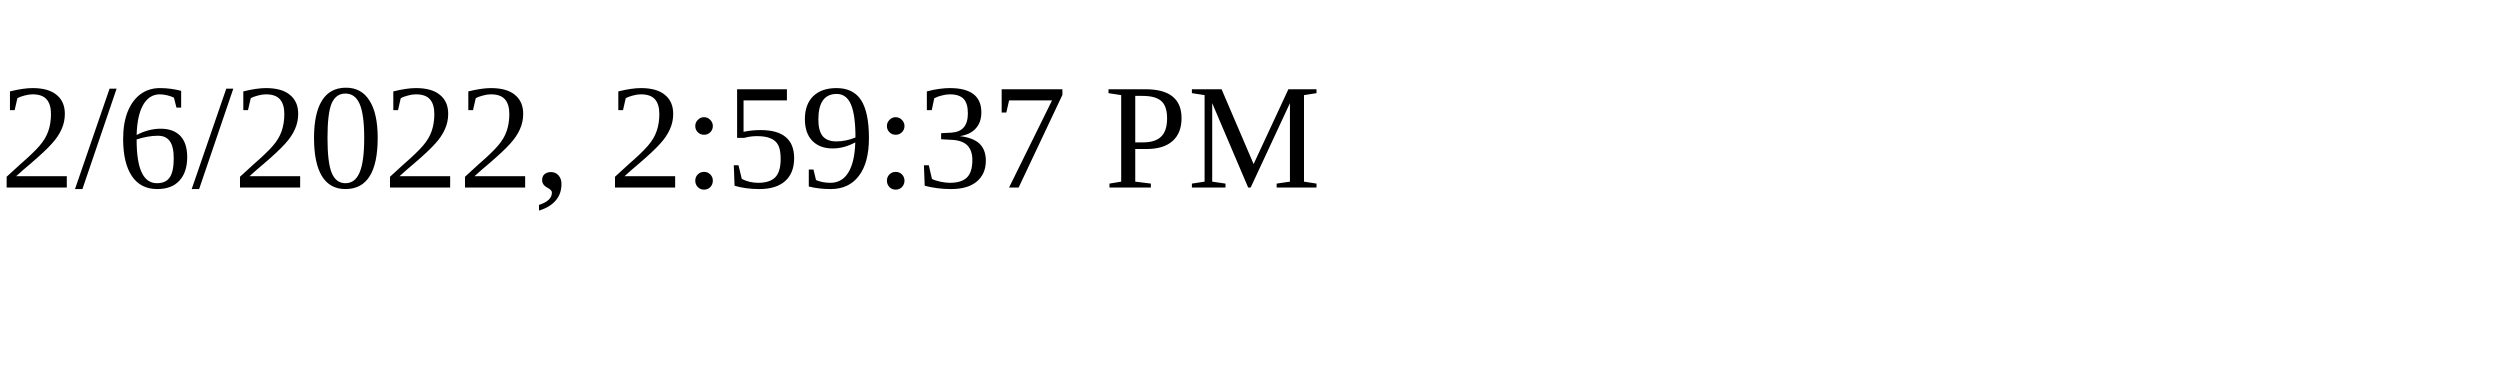
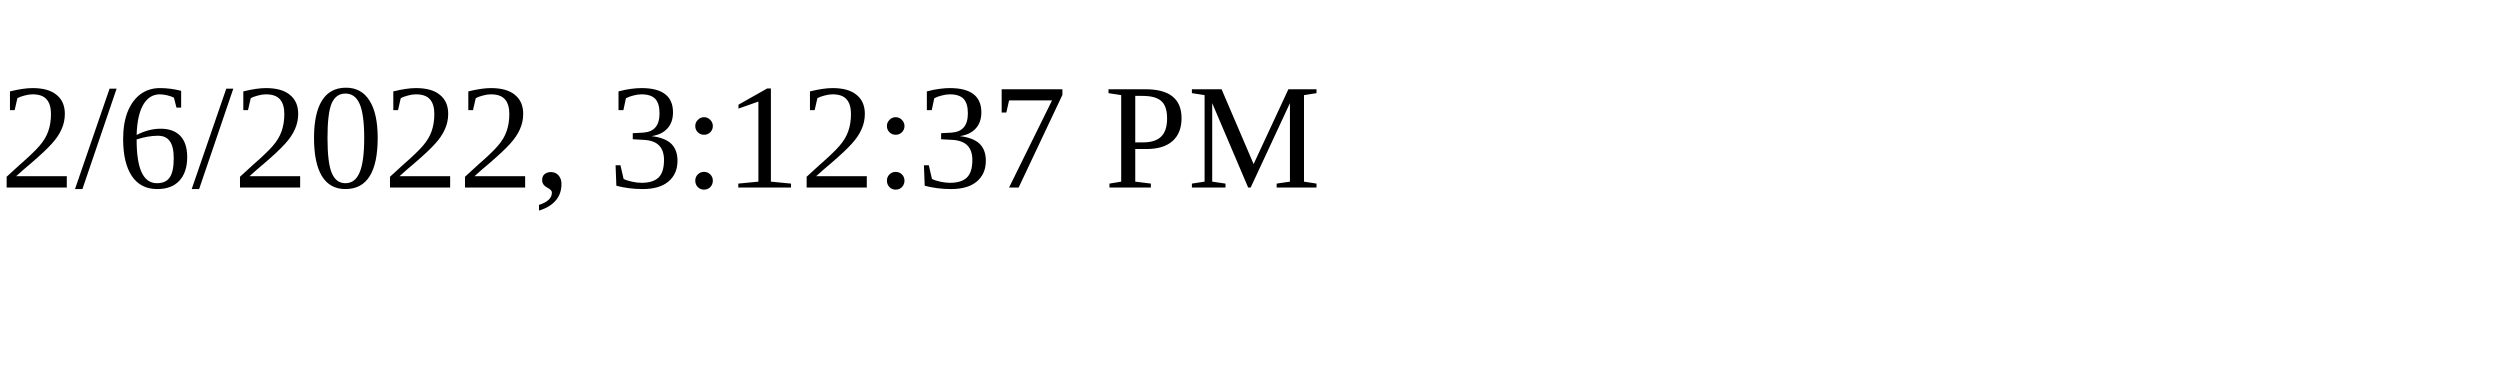
<svg xmlns="http://www.w3.org/2000/svg" height="30" width="200">
-   <text x="0" y="15">2/6/2022, 2:59:37 PM</text>
+   <text x="0" y="15">2/6/2022, 3:12:37 PM</text>
</svg>
